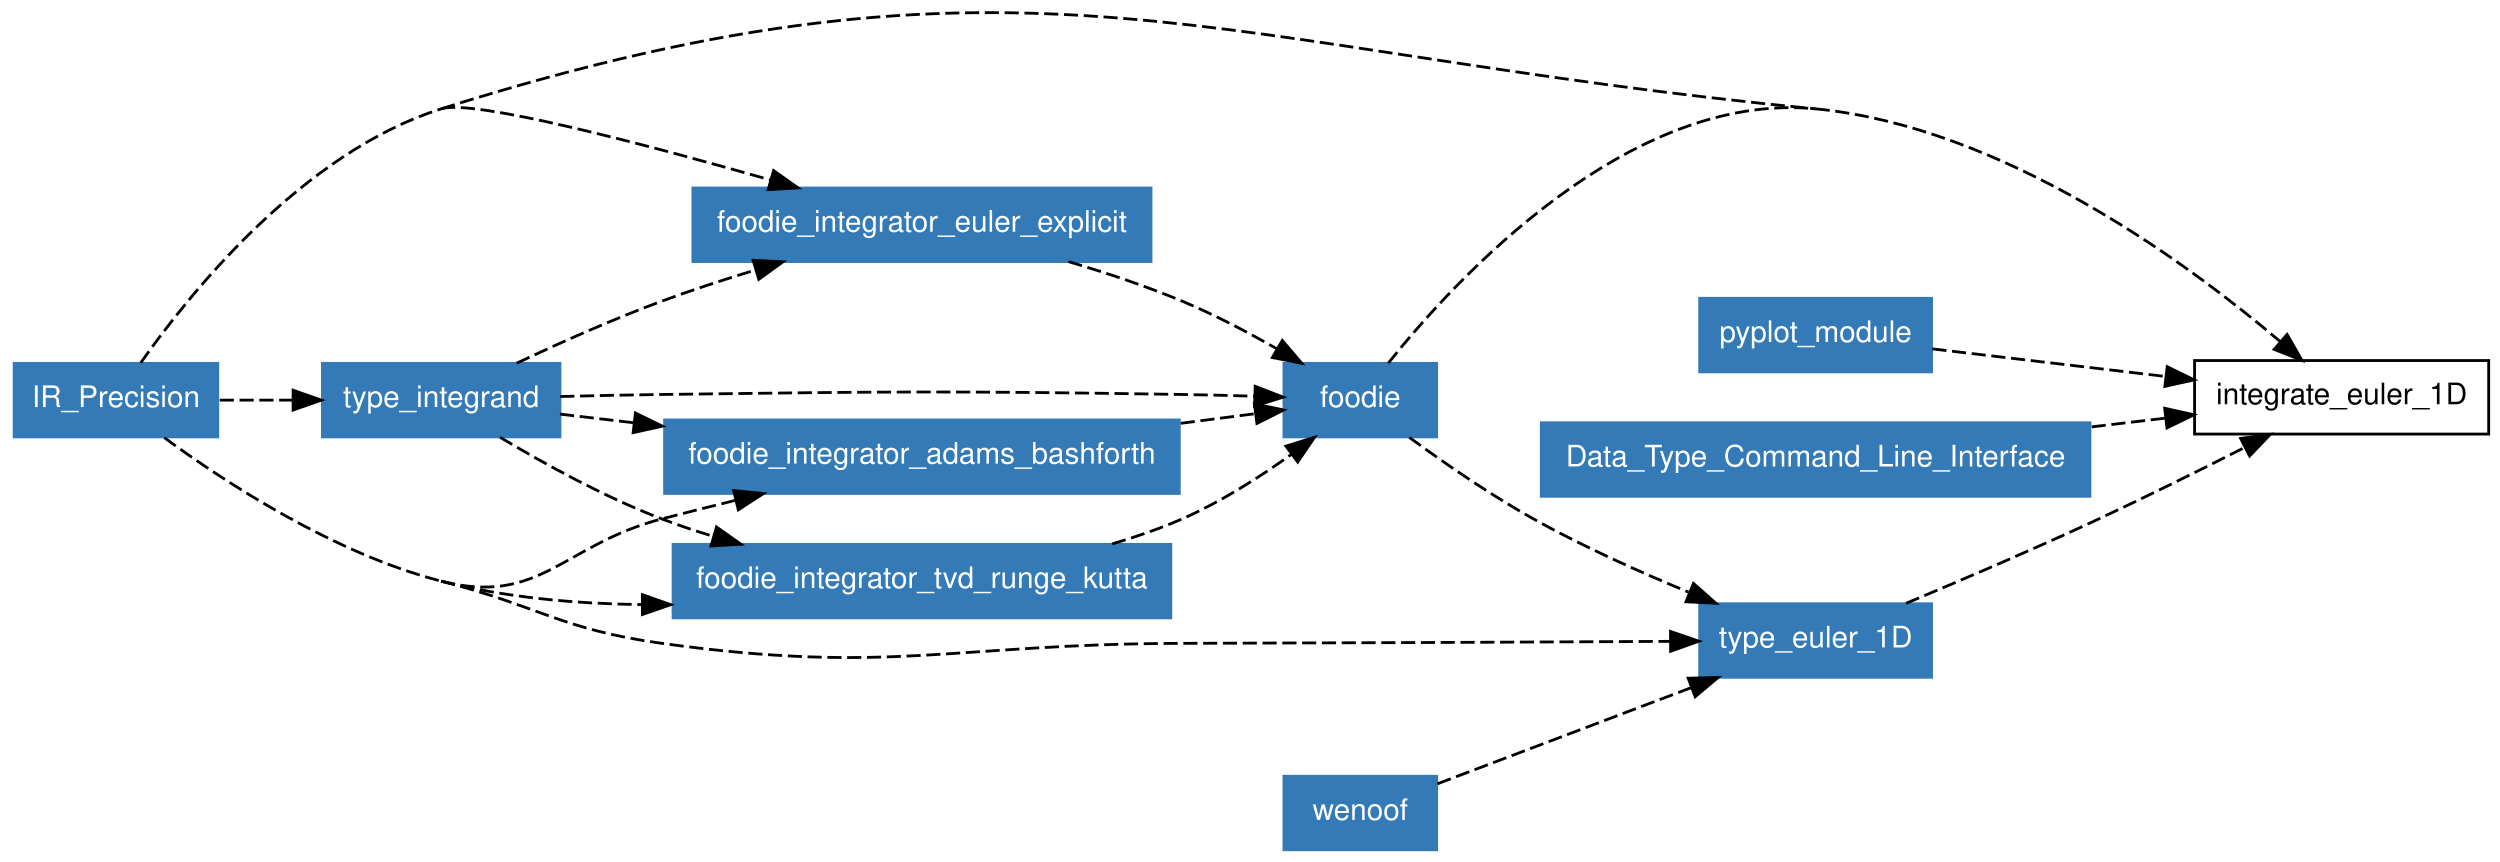
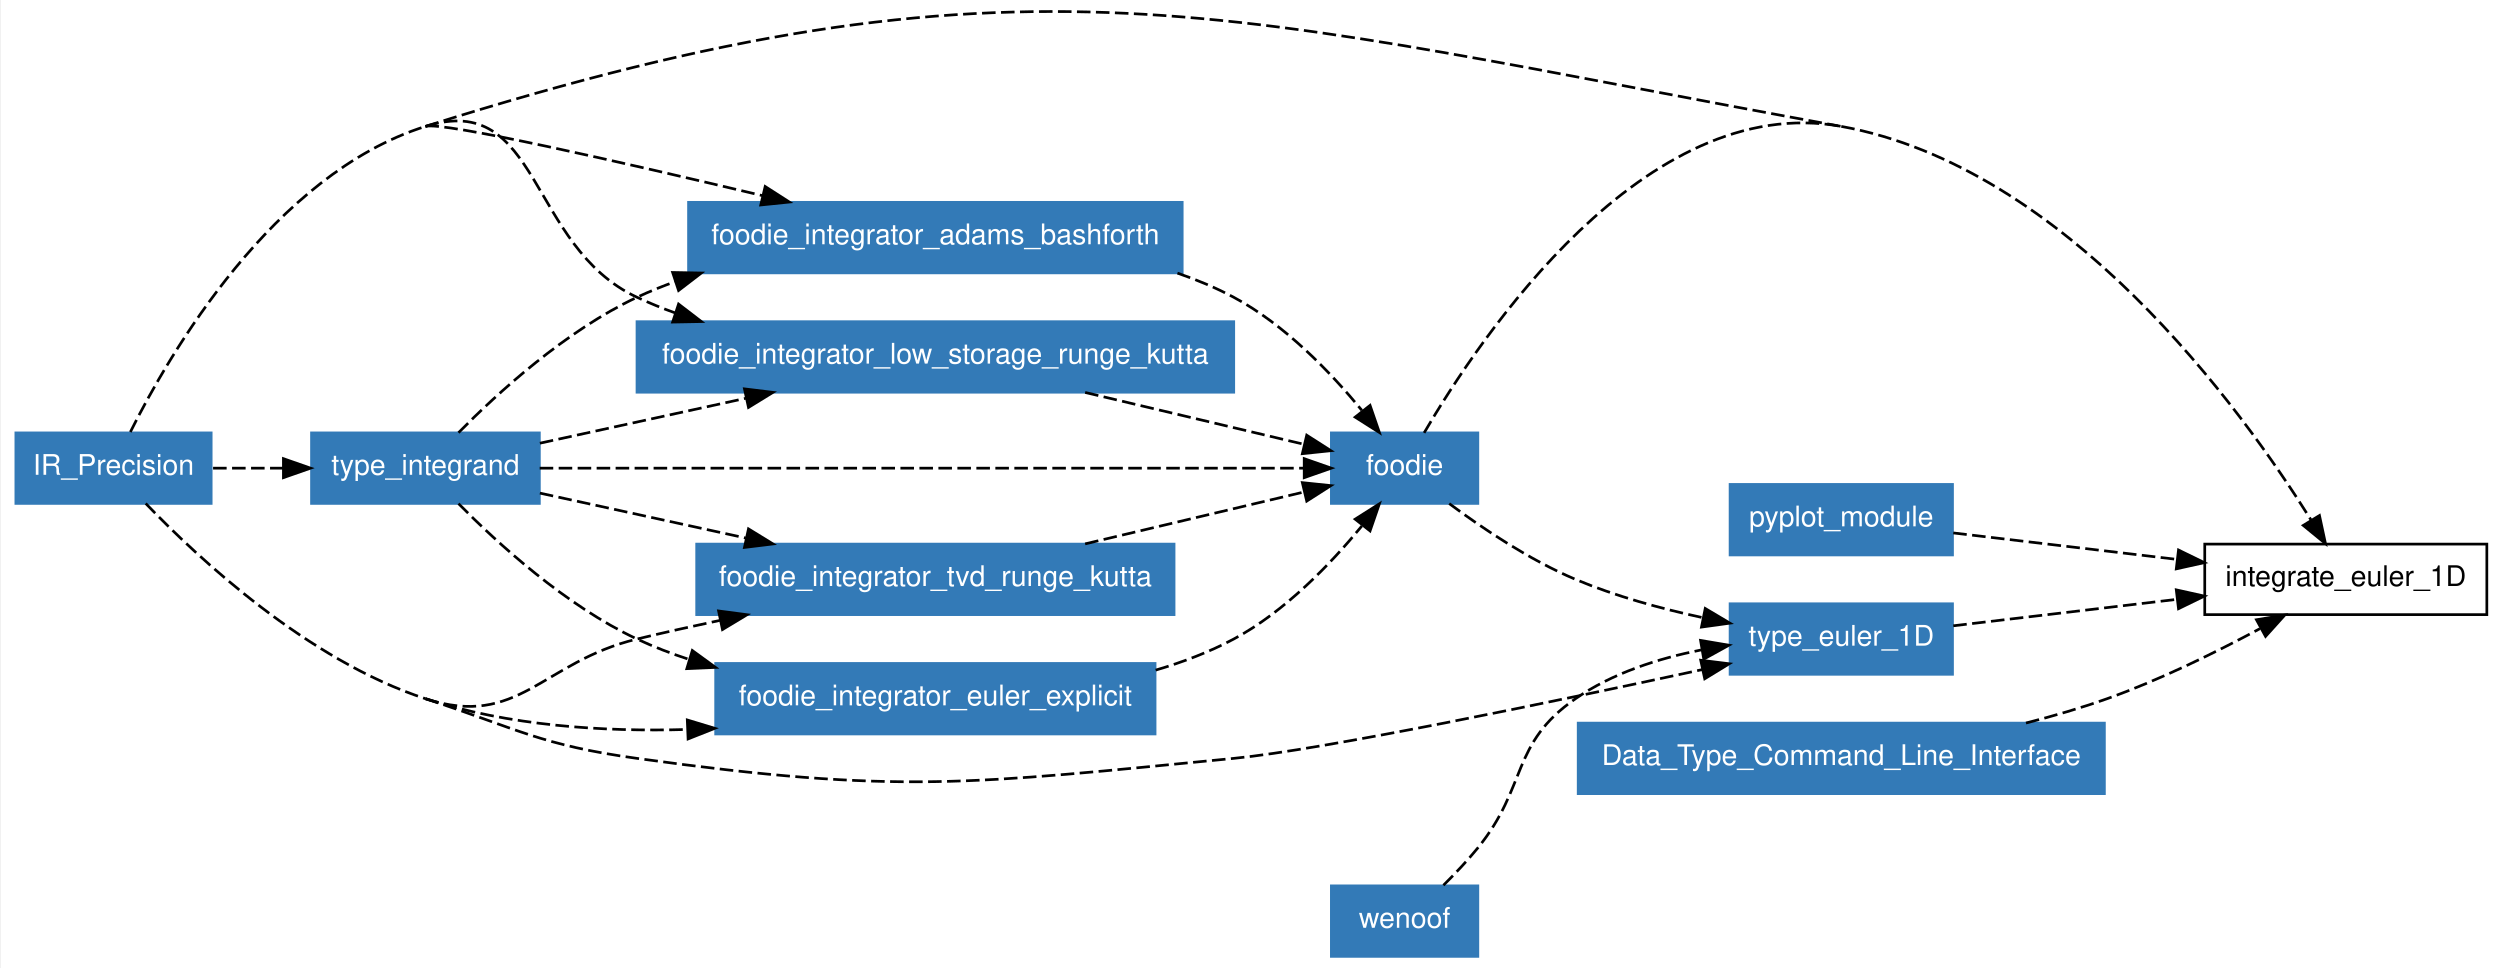
- <svg xmlns="http://www.w3.org/2000/svg" xmlns:xlink="http://www.w3.org/1999/xlink" width="641pt" height="221pt" viewBox="0.00 0.00 641.00 220.58">
-   <g id="graph1" class="graph" transform="scale(0.725113 0.725113) rotate(0) translate(4 300.197)">
-     <polygon fill="white" stroke="white" points="-4,5 -4,-300.197 881,-300.197 881,5 -4,5" />
+ <svg xmlns="http://www.w3.org/2000/svg" xmlns:xlink="http://www.w3.org/1999/xlink" width="641pt" height="248pt" viewBox="0.00 0.00 641.00 248.46">
+   <g id="graph1" class="graph" transform="scale(0.696739 0.696739) rotate(0) translate(4 352.601)">
+     <polygon fill="white" stroke="white" points="-4,5 -4,-352.601 917,-352.601 917,5 -4,5" />
    <g id="node1" class="node">
-       <polygon fill="none" stroke="black" points="876,-173 772,-173 772,-147 876,-147 876,-173" />
-       <text text-anchor="middle" x="824" y="-157.55" font-family="Helvetica,sans-Serif" font-size="10.50">integrate_euler_1D</text>
+       <polygon fill="none" stroke="black" points="912,-152 808,-152 808,-126 912,-126 912,-152" />
+       <text text-anchor="middle" x="860" y="-136.55" font-family="Helvetica,sans-Serif" font-size="10.50">integrate_euler_1D</text>
    </g>
    <g id="node2" class="node">
-       <polygon fill="#337ab7" stroke="#337ab7" points="73,-172 1,-172 1,-146 73,-146 73,-172" />
-       <text text-anchor="middle" x="37" y="-156.55" font-family="Helvetica,sans-Serif" font-size="10.50" fill="white">IR_Precision</text>
+       <a xlink:href="../module/foodie.html" xlink:title="foodie">
+         <polygon fill="#337ab7" stroke="#337ab7" points="540,-193 486,-193 486,-167 540,-167 540,-193" />
+         <text text-anchor="middle" x="513" y="-177.55" font-family="Helvetica,sans-Serif" font-size="10.50" fill="white">foodie</text>
+       </a>
+     </g>
+     <g id="edge36" class="edge">
+       <path fill="none" stroke="black" stroke-dasharray="5,2" d="M520.196,-193.017C540.474,-227.758 601.357,-319.168 674,-306" />
+       <path fill="none" stroke="black" stroke-dasharray="5,2" d="M674,-306C756.971,-290.96 821.144,-202.545 847.255,-160.802" />
+       <polygon fill="black" stroke="black" points="850.293,-162.543 852.518,-152.184 844.319,-158.894 850.293,-162.543" />
+     </g>
+     <g id="node5" class="node">
+       <a xlink:href="../module/type_euler_1d.html" xlink:title="type_euler_1D">
+         <polygon fill="#337ab7" stroke="#337ab7" points="715,-130 633,-130 633,-104 715,-104 715,-130" />
+         <text text-anchor="middle" x="674" y="-114.55" font-family="Helvetica,sans-Serif" font-size="10.50" fill="white">type_euler_1D</text>
+       </a>
+     </g>
+     <g id="edge34" class="edge">
+       <path fill="none" stroke="black" stroke-dasharray="5,2" d="M529.453,-166.939C541.655,-157.858 559.044,-146.146 576,-139 590.763,-132.778 607.552,-128.188 623.011,-124.861" />
+       <polygon fill="black" stroke="black" points="623.835,-128.265 632.943,-122.852 622.448,-121.404 623.835,-128.265" />
+     </g>
+     <g id="node3" class="node">
+       <polygon fill="#337ab7" stroke="#337ab7" points="73,-193 1,-193 1,-167 73,-167 73,-193" />
+       <text text-anchor="middle" x="37" y="-177.55" font-family="Helvetica,sans-Serif" font-size="10.50" fill="white">IR_Precision</text>
+     </g>
+     <g id="edge38" class="edge">
+       <path fill="none" stroke="black" stroke-dasharray="5,2" d="M152,-306C373.25,-375.802 445.72,-347.379 674,-306" />
    </g>
    <g id="edge30" class="edge">
-       <path fill="none" stroke="black" stroke-dasharray="5,2" d="M152,-262C358.018,-326.904 422.995,-282.706 638,-262" />
-     </g>
-     <g id="node6" class="node">
-       <a xlink:href="../module/type_euler_1d.html" xlink:title="type_euler_1D">
-         <polygon fill="#337ab7" stroke="#337ab7" points="679,-87 597,-87 597,-61 679,-61 679,-87" />
-         <text text-anchor="middle" x="638" y="-71.55" font-family="Helvetica,sans-Serif" font-size="10.50" fill="white">type_euler_1D</text>
-       </a>
-     </g>
-     <g id="edge24" class="edge">
-       <path fill="none" stroke="black" stroke-dasharray="5,2" d="M54.098,-145.728C75.556,-129.999 114.153,-104.703 152,-95" />
-       <path fill="none" stroke="black" stroke-dasharray="5,2" d="M152,-95C186.891,-86.055 194.321,-77.935 230,-73 311.006,-61.795 332.222,-72.817 414,-73 473.169,-73.132 541.129,-73.46 586.531,-73.705" />
-       <polygon fill="black" stroke="black" points="586.696,-77.206 596.715,-73.76 586.734,-70.206 586.696,-77.206" />
+       <path fill="none" stroke="black" stroke-dasharray="5,2" d="M48.868,-166.976C68.164,-146.887 108.574,-109.179 152,-95" />
+       <path fill="none" stroke="black" stroke-dasharray="5,2" d="M152,-95C186.24,-83.82 194.321,-77.935 230,-73 326.856,-59.602 352.682,-63.532 450,-73 482.771,-76.188 567.367,-93.774 622.708,-105.724" />
+       <polygon fill="black" stroke="black" points="622.167,-109.188 632.681,-107.885 623.649,-102.347 622.167,-109.188" />
    </g>
    <g id="node7" class="node">
-       <a xlink:href="../module/foodie_integrator_adams_bashforth.html" xlink:title="foodie_integrator_adams_bashforth">
-         <polygon fill="#337ab7" stroke="#337ab7" points="413,-152 231,-152 231,-126 413,-126 413,-152" />
-         <text text-anchor="middle" x="322" y="-136.55" font-family="Helvetica,sans-Serif" font-size="10.50" fill="white">foodie_integrator_adams_bashforth</text>
+       <a xlink:href="../module/foodie_integrator_low_storage_runge_kutta.html" xlink:title="foodie_integrator_low_storage_runge_kutta">
+         <polygon fill="#337ab7" stroke="#337ab7" points="450,-234 230,-234 230,-208 450,-208 450,-234" />
+         <text text-anchor="middle" x="340" y="-218.55" font-family="Helvetica,sans-Serif" font-size="10.50" fill="white">foodie_integrator_low_storage_runge_kutta</text>
      </a>
    </g>
    <g id="edge2" class="edge">
-       <path fill="none" stroke="black" stroke-dasharray="5,2" d="M152,-95C186.891,-86.055 195.144,-107.921 230,-117 238.429,-119.196 247.315,-121.426 256.105,-123.582" />
-       <polygon fill="black" stroke="black" points="255.417,-127.017 265.961,-125.979 257.072,-120.215 255.417,-127.017" />
+       <path fill="none" stroke="black" stroke-dasharray="5,2" d="M43.206,-193.321C57.481,-221.966 95.794,-288.268 152,-306" />
+       <path fill="none" stroke="black" stroke-dasharray="5,2" d="M152,-306C194.497,-319.407 189.652,-261.916 230,-243 234.567,-240.859 239.335,-238.926 244.218,-237.181" />
+       <polygon fill="black" stroke="black" points="245.322,-240.502 253.726,-234.051 243.133,-233.853 245.322,-240.502" />
    </g>
    <g id="node8" class="node">
      <a xlink:href="../module/foodie_integrator_tvd_runge_kutta.html" xlink:title="foodie_integrator_tvd_runge_kutta">
-         <polygon fill="#337ab7" stroke="#337ab7" points="410,-108 234,-108 234,-82 410,-82 410,-108" />
-         <text text-anchor="middle" x="322" y="-92.55" font-family="Helvetica,sans-Serif" font-size="10.50" fill="white">foodie_integrator_tvd_runge_kutta</text>
+         <polygon fill="#337ab7" stroke="#337ab7" points="428,-152 252,-152 252,-126 428,-126 428,-152" />
+         <text text-anchor="middle" x="340" y="-136.55" font-family="Helvetica,sans-Serif" font-size="10.50" fill="white">foodie_integrator_tvd_runge_kutta</text>
      </a>
    </g>
    <g id="edge6" class="edge">
-       <path fill="none" stroke="black" stroke-dasharray="5,2" d="M152,-95C174.639,-89.196 199.539,-86.982 223.134,-86.694" />
-       <polygon fill="black" stroke="black" points="223.16,-90.194 233.156,-86.683 223.152,-83.194 223.16,-90.194" />
+       <path fill="none" stroke="black" stroke-dasharray="5,2" d="M152,-95C186.24,-83.82 194.981,-108.573 230,-117 239.901,-119.383 250.346,-121.71 260.701,-123.905" />
+       <polygon fill="black" stroke="black" points="260.076,-127.349 270.58,-125.966 261.506,-120.497 260.076,-127.349" />
    </g>
    <g id="node9" class="node">
      <a xlink:href="../module/type_integrand.html" xlink:title="type_integrand">
-         <polygon fill="#337ab7" stroke="#337ab7" points="194,-172 110,-172 110,-146 194,-146 194,-172" />
-         <text text-anchor="middle" x="152" y="-156.55" font-family="Helvetica,sans-Serif" font-size="10.50" fill="white">type_integrand</text>
+         <polygon fill="#337ab7" stroke="#337ab7" points="194,-193 110,-193 110,-167 194,-167 194,-193" />
+         <text text-anchor="middle" x="152" y="-177.55" font-family="Helvetica,sans-Serif" font-size="10.50" fill="white">type_integrand</text>
      </a>
    </g>
    <g id="edge10" class="edge">
-       <path fill="none" stroke="black" stroke-dasharray="5,2" d="M73.703,-159C81.924,-159 90.8,-159 99.521,-159" />
-       <polygon fill="black" stroke="black" points="99.639,-162.5 109.639,-159 99.639,-155.5 99.639,-162.5" />
+       <path fill="none" stroke="black" stroke-dasharray="5,2" d="M73.703,-180C81.924,-180 90.8,-180 99.521,-180" />
+       <polygon fill="black" stroke="black" points="99.639,-183.5 109.639,-180 99.639,-176.5 99.639,-183.5" />
    </g>
    <g id="node10" class="node">
      <a xlink:href="../module/foodie_integrator_euler_explicit.html" xlink:title="foodie_integrator_euler_explicit">
-         <polygon fill="#337ab7" stroke="#337ab7" points="403,-234 241,-234 241,-208 403,-208 403,-234" />
-         <text text-anchor="middle" x="322" y="-218.55" font-family="Helvetica,sans-Serif" font-size="10.50" fill="white">foodie_integrator_euler_explicit</text>
+         <polygon fill="#337ab7" stroke="#337ab7" points="421,-108 259,-108 259,-82 421,-82 421,-108" />
+         <text text-anchor="middle" x="340" y="-92.55" font-family="Helvetica,sans-Serif" font-size="10.50" fill="white">foodie_integrator_euler_explicit</text>
      </a>
    </g>
    <g id="edge12" class="edge">
-       <path fill="none" stroke="black" stroke-dasharray="5,2" d="M45.766,-172.194C62.771,-196.331 102.917,-246.537 152,-262" />
-       <path fill="none" stroke="black" stroke-dasharray="5,2" d="M152,-262C163.196,-265.527 222.906,-249.83 268.429,-236.848" />
-       <polygon fill="black" stroke="black" points="269.55,-240.168 278.195,-234.043 267.618,-233.44 269.55,-240.168" />
+       <path fill="none" stroke="black" stroke-dasharray="5,2" d="M152,-95C182.517,-85.036 217.335,-82.728 248.645,-83.665" />
+       <polygon fill="black" stroke="black" points="248.542,-87.163 258.678,-84.077 248.83,-80.169 248.542,-87.163" />
    </g>
-     <g id="node3" class="node">
-       <a xlink:href="../module/foodie.html" xlink:title="foodie">
-         <polygon fill="#337ab7" stroke="#337ab7" points="504,-172 450,-172 450,-146 504,-146 504,-172" />
-         <text text-anchor="middle" x="477" y="-156.55" font-family="Helvetica,sans-Serif" font-size="10.50" fill="white">foodie</text>
+     <g id="node11" class="node">
+       <a xlink:href="../module/foodie_integrator_adams_bashforth.html" xlink:title="foodie_integrator_adams_bashforth">
+         <polygon fill="#337ab7" stroke="#337ab7" points="431,-278 249,-278 249,-252 431,-252 431,-278" />
+         <text text-anchor="middle" x="340" y="-262.55" font-family="Helvetica,sans-Serif" font-size="10.50" fill="white">foodie_integrator_adams_bashforth</text>
      </a>
    </g>
-     <g id="edge32" class="edge">
-       <path fill="none" stroke="black" stroke-dasharray="5,2" d="M486.908,-172.105C510.222,-201.251 571.611,-268.393 638,-262" />
-       <path fill="none" stroke="black" stroke-dasharray="5,2" d="M638,-262C704.238,-255.621 769.632,-207.434 802.376,-179.633" />
-       <polygon fill="black" stroke="black" points="804.715,-182.238 809.978,-173.042 800.13,-176.949 804.715,-182.238" />
+     <g id="edge16" class="edge">
+       <path fill="none" stroke="black" stroke-dasharray="5,2" d="M152,-306C158.098,-307.924 224.168,-292.876 276.281,-280.472" />
+       <polygon fill="black" stroke="black" points="277.25,-283.839 286.164,-278.112 275.624,-277.031 277.25,-283.839" />
+     </g>
+     <g id="node4" class="node">
+       <polygon fill="#337ab7" stroke="#337ab7" points="715,-174 633,-174 633,-148 715,-148 715,-174" />
+       <text text-anchor="middle" x="674" y="-158.55" font-family="Helvetica,sans-Serif" font-size="10.50" fill="white">pyplot_module</text>
+     </g>
+     <g id="edge40" class="edge">
+       <path fill="none" stroke="black" stroke-dasharray="5,2" d="M715.279,-156.117C739.479,-153.255 770.53,-149.582 797.661,-146.373" />
+       <polygon fill="black" stroke="black" points="798.325,-149.819 807.845,-145.169 797.503,-142.868 798.325,-149.819" />
+     </g>
+     <g id="edge42" class="edge">
+       <path fill="none" stroke="black" stroke-dasharray="5,2" d="M715.279,-121.883C739.479,-124.745 770.53,-128.418 797.661,-131.627" />
+       <polygon fill="black" stroke="black" points="797.503,-135.132 807.845,-132.831 798.325,-128.181 797.503,-135.132" />
+     </g>
+     <g id="node6" class="node">
+       <polygon fill="#337ab7" stroke="#337ab7" points="771,-86 577,-86 577,-60 771,-60 771,-86" />
+       <text text-anchor="middle" x="674" y="-70.55" font-family="Helvetica,sans-Serif" font-size="10.50" fill="white">Data_Type_Command_Line_Interface</text>
+     </g>
+     <g id="edge44" class="edge">
+       <path fill="none" stroke="black" stroke-dasharray="5,2" d="M742.091,-86.033C752.232,-88.621 762.473,-91.606 772,-95 791.369,-101.9 811.98,-112.04 828.382,-120.847" />
+       <polygon fill="black" stroke="black" points="827.059,-124.113 837.512,-125.843 830.42,-117.972 827.059,-124.113" />
+     </g>
+     <g id="edge20" class="edge">
+       <path fill="none" stroke="black" stroke-dasharray="5,2" d="M395.214,-207.915C421.572,-201.668 452.41,-194.359 475.919,-188.788" />
+       <polygon fill="black" stroke="black" points="476.913,-192.149 485.836,-186.438 475.299,-185.338 476.913,-192.149" />
+     </g>
+     <g id="edge22" class="edge">
+       <path fill="none" stroke="black" stroke-dasharray="5,2" d="M395.214,-152.085C421.572,-158.332 452.41,-165.641 475.919,-171.212" />
+       <polygon fill="black" stroke="black" points="475.299,-174.662 485.836,-173.562 476.913,-167.851 475.299,-174.662" />
+     </g>
+     <g id="edge24" class="edge">
+       <path fill="none" stroke="black" stroke-dasharray="5,2" d="M194.118,-180C265.266,-180 408.104,-180 475.792,-180" />
+       <polygon fill="black" stroke="black" points="475.987,-183.5 485.987,-180 475.987,-176.5 475.987,-183.5" />
+     </g>
+     <g id="edge4" class="edge">
+       <path fill="none" stroke="black" stroke-dasharray="5,2" d="M194.191,-189.201C216.555,-194.078 244.609,-200.197 270.12,-205.76" />
+       <polygon fill="black" stroke="black" points="269.61,-209.231 280.126,-207.942 271.101,-202.392 269.61,-209.231" />
+     </g>
+     <g id="edge8" class="edge">
+       <path fill="none" stroke="black" stroke-dasharray="5,2" d="M194.191,-170.799C216.555,-165.922 244.609,-159.803 270.12,-154.24" />
+       <polygon fill="black" stroke="black" points="271.101,-157.608 280.126,-152.058 269.61,-150.769 271.101,-157.608" />
+     </g>
+     <g id="edge14" class="edge">
+       <path fill="none" stroke="black" stroke-dasharray="5,2" d="M164.184,-166.925C178.506,-152.39 203.679,-129.34 230,-117 236.102,-114.139 242.563,-111.65 249.176,-109.484" />
+       <polygon fill="black" stroke="black" points="250.386,-112.775 258.949,-106.536 248.364,-106.073 250.386,-112.775" />
+     </g>
+     <g id="edge18" class="edge">
+       <path fill="none" stroke="black" stroke-dasharray="5,2" d="M164.184,-193.075C178.506,-207.61 203.679,-230.66 230,-243 234.567,-245.141 239.335,-247.074 244.218,-248.819" />
+       <polygon fill="black" stroke="black" points="243.133,-252.147 253.726,-251.949 245.322,-245.498 243.133,-252.147" />
+     </g>
+     <g id="edge26" class="edge">
+       <path fill="none" stroke="black" stroke-dasharray="5,2" d="M421.218,-105.542C431.231,-108.476 441.071,-112.221 450,-117 468.861,-127.094 485.729,-144.668 497.254,-158.694" />
+       <polygon fill="black" stroke="black" points="494.765,-161.191 503.709,-166.871 500.26,-156.853 494.765,-161.191" />
    </g>
    <g id="edge28" class="edge">
-       <path fill="none" stroke="black" stroke-dasharray="5,2" d="M494.338,-145.814C506.677,-136.771 523.863,-124.855 540,-116 556.821,-106.769 576.087,-98.128 593.061,-91.112" />
-       <polygon fill="black" stroke="black" points="594.805,-94.181 602.754,-87.176 592.171,-87.695 594.805,-94.181" />
+       <path fill="none" stroke="black" stroke-dasharray="5,2" d="M429.253,-251.907C436.463,-249.432 443.475,-246.492 450,-243 468.861,-232.906 485.729,-215.332 497.254,-201.306" />
+       <polygon fill="black" stroke="black" points="500.26,-203.147 503.709,-193.129 494.765,-198.809 500.26,-203.147" />
    </g>
-     <g id="node4" class="node">
-       <polygon fill="#337ab7" stroke="#337ab7" points="679,-195 597,-195 597,-169 679,-169 679,-195" />
-       <text text-anchor="middle" x="638" y="-179.55" font-family="Helvetica,sans-Serif" font-size="10.50" fill="white">pyplot_module</text>
+     <g id="node26" class="node">
+       <polygon fill="#337ab7" stroke="#337ab7" points="540,-26 486,-26 486,-1.24345e-14 540,-3.55271e-15 540,-26" />
+       <text text-anchor="middle" x="513" y="-10.55" font-family="Helvetica,sans-Serif" font-size="10.50" fill="white">wenoof</text>
    </g>
-     <g id="edge34" class="edge">
-       <path fill="none" stroke="black" stroke-dasharray="5,2" d="M679.279,-177.117C703.479,-174.255 734.53,-170.582 761.661,-167.373" />
-       <polygon fill="black" stroke="black" points="762.325,-170.819 771.845,-166.169 761.503,-163.868 762.325,-170.819" />
-     </g>
-     <g id="node5" class="node">
-       <polygon fill="#337ab7" stroke="#337ab7" points="735,-151 541,-151 541,-125 735,-125 735,-151" />
-       <text text-anchor="middle" x="638" y="-135.55" font-family="Helvetica,sans-Serif" font-size="10.50" fill="white">Data_Type_Command_Line_Interface</text>
-     </g>
-     <g id="edge36" class="edge">
-       <path fill="none" stroke="black" stroke-dasharray="5,2" d="M735.63,-149.548C744.485,-150.595 753.283,-151.636 761.703,-152.632" />
-       <polygon fill="black" stroke="black" points="761.422,-156.123 771.764,-153.822 762.245,-149.171 761.422,-156.123" />
-     </g>
-     <g id="edge38" class="edge">
-       <path fill="none" stroke="black" stroke-dasharray="5,2" d="M669.987,-87.15C689.239,-95.203 714.17,-105.875 736,-116 753.876,-124.291 773.51,-134.044 789.689,-142.258" />
-       <polygon fill="black" stroke="black" points="788.277,-145.468 798.776,-146.894 791.459,-139.232 788.277,-145.468" />
-     </g>
-     <g id="edge16" class="edge">
-       <path fill="none" stroke="black" stroke-dasharray="5,2" d="M413.508,-150.808C422.714,-151.995 431.647,-153.148 439.764,-154.195" />
-       <polygon fill="black" stroke="black" points="439.554,-157.697 449.919,-155.506 440.45,-150.755 439.554,-157.697" />
-     </g>
-     <g id="edge18" class="edge">
-       <path fill="none" stroke="black" stroke-dasharray="5,2" d="M389.243,-108.141C397.729,-110.65 406.173,-113.585 414,-117 427.634,-122.948 441.524,-131.843 452.78,-139.919" />
-       <polygon fill="black" stroke="black" points="450.705,-142.738 460.826,-145.872 454.868,-137.11 450.705,-142.738" />
-     </g>
-     <g id="edge20" class="edge">
-       <path fill="none" stroke="black" stroke-dasharray="5,2" d="M194.096,-160.277C205.726,-160.576 218.351,-160.851 230,-161 311.771,-162.048 332.233,-162.298 414,-161 422.323,-160.868 431.263,-160.638 439.718,-160.379" />
-       <polygon fill="black" stroke="black" points="439.835,-163.878 449.716,-160.055 439.608,-156.881 439.835,-163.878" />
-     </g>
-     <g id="edge4" class="edge">
-       <path fill="none" stroke="black" stroke-dasharray="5,2" d="M194.022,-154.056C202.182,-153.096 211.058,-152.052 220.205,-150.976" />
-       <polygon fill="black" stroke="black" points="220.692,-154.443 230.215,-149.798 219.874,-147.491 220.692,-154.443" />
-     </g>
-     <g id="edge8" class="edge">
-       <path fill="none" stroke="black" stroke-dasharray="5,2" d="M172.812,-145.866C188.133,-136.684 209.738,-124.727 230,-117 235.841,-114.773 241.978,-112.721 248.195,-110.843" />
-       <polygon fill="black" stroke="black" points="249.351,-114.153 257.999,-108.033 247.422,-107.424 249.351,-114.153" />
-     </g>
-     <g id="edge14" class="edge">
-       <path fill="none" stroke="black" stroke-dasharray="5,2" d="M178.698,-172.068C193.59,-179.08 212.595,-187.575 230,-194 240.629,-197.923 252.109,-201.669 263.236,-205.054" />
-       <polygon fill="black" stroke="black" points="262.311,-208.431 272.894,-207.932 264.31,-201.722 262.311,-208.431" />
-     </g>
-     <g id="edge22" class="edge">
-       <path fill="none" stroke="black" stroke-dasharray="5,2" d="M373.797,-207.98C387.103,-204.046 401.255,-199.333 414,-194 425.338,-189.256 437.25,-183 447.627,-177.09" />
-       <polygon fill="black" stroke="black" points="449.423,-180.094 456.297,-172.033 445.896,-174.048 449.423,-180.094" />
-     </g>
-     <g id="node22" class="node">
-       <polygon fill="#337ab7" stroke="#337ab7" points="504,-26 450,-26 450,-1.24345e-14 504,-3.55271e-15 504,-26" />
-       <text text-anchor="middle" x="477" y="-10.55" font-family="Helvetica,sans-Serif" font-size="10.50" fill="white">wenoof</text>
-     </g>
-     <g id="edge26" class="edge">
-       <path fill="none" stroke="black" stroke-dasharray="5,2" d="M504.311,-23.348C528.895,-32.662 565.459,-46.515 594.136,-57.381" />
-       <polygon fill="black" stroke="black" points="592.94,-60.67 603.531,-60.94 595.42,-54.124 592.94,-60.67" />
+     <g id="edge32" class="edge">
+       <path fill="none" stroke="black" stroke-dasharray="5,2" d="M527.309,-26.218C531.584,-30.449 536.153,-35.267 540,-40 558.427,-62.671 551.988,-78.359 576,-95 589.52,-104.37 606.384,-109.822 622.29,-112.97" />
+       <polygon fill="black" stroke="black" points="622.114,-116.491 632.561,-114.725 623.293,-109.591 622.114,-116.491" />
    </g>
  </g>
</svg>
